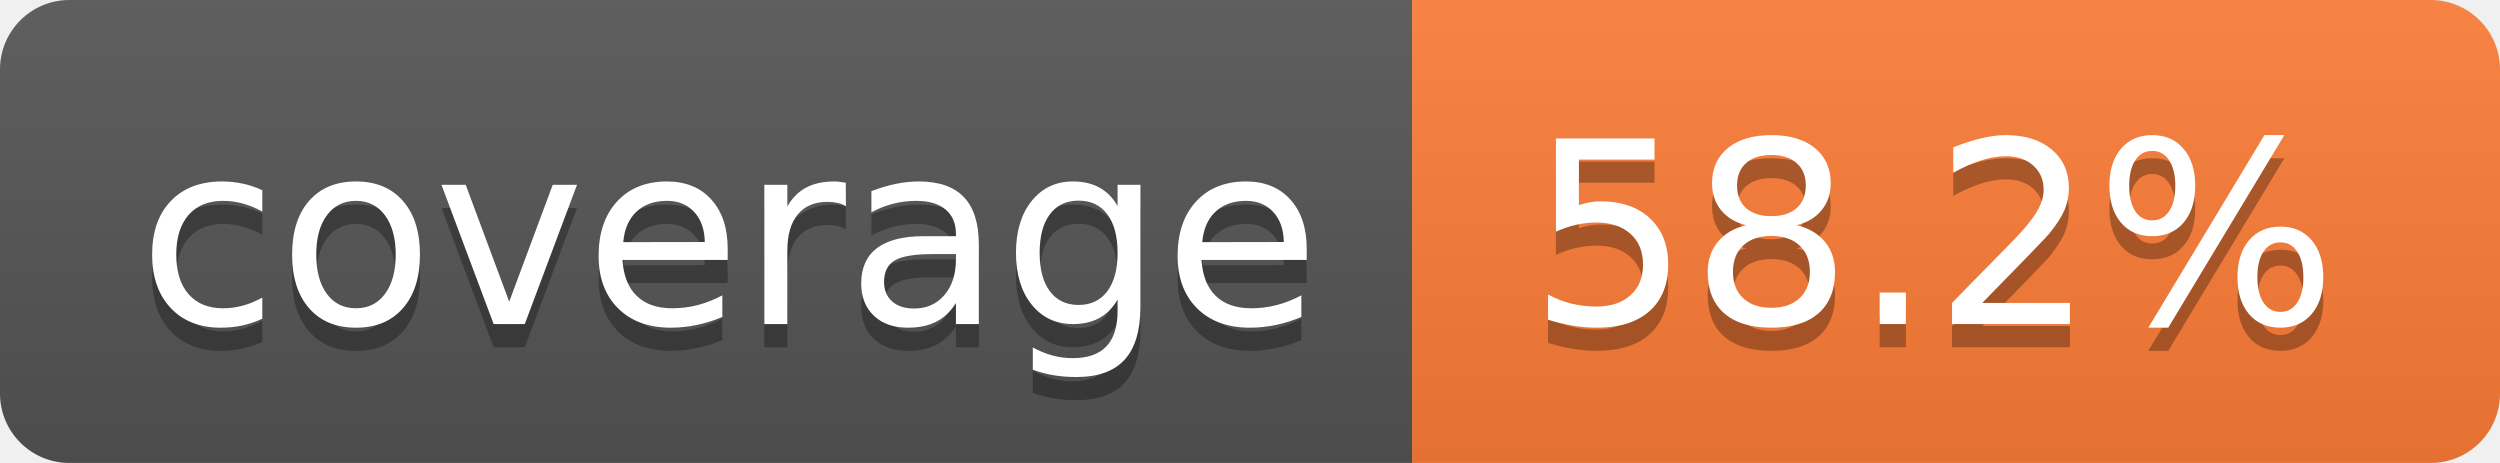
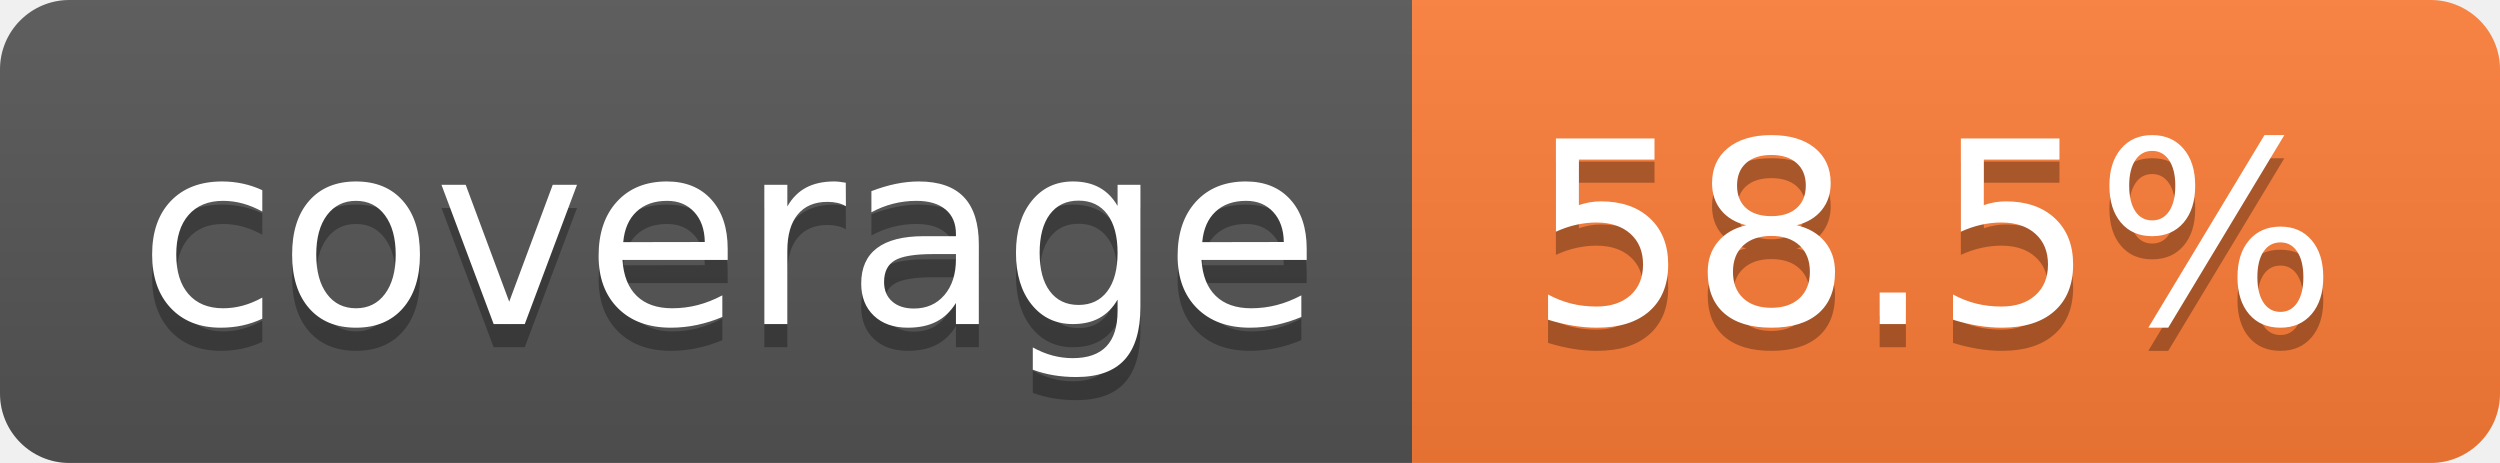
- <svg xmlns="http://www.w3.org/2000/svg" width="108" height="20" role="img" aria-label="coverage: 58.2%">
+ <svg xmlns="http://www.w3.org/2000/svg" width="108" height="20" role="img" aria-label="coverage: 58.5%">
  <linearGradient id="s" x2="0" y2="100%">
    <stop offset="0" stop-color="#bbb" stop-opacity=".1" />
    <stop offset="1" stop-opacity=".1" />
  </linearGradient>
  <clipPath id="r">
    <rect width="108" height="20" rx="3" fill="#fff" />
  </clipPath>
  <g clip-path="url(#r)">
    <rect width="61" height="20" fill="#555" />
    <rect x="61" width="47" height="20" fill="#fe7d37" />
    <rect width="108" height="20" fill="url(#s)" />
  </g>
  <g fill="#fff" text-anchor="middle" font-family="Verdana,Geneva,DejaVu Sans,sans-serif" text-rendering="geometricPrecision" font-size="110">
    <text aria-hidden="true" x="315" y="150" fill="#010101" fill-opacity=".3" transform="scale(.1)" textLength="510">coverage</text>
    <text x="315" y="140" transform="scale(.1)" fill="#fff" textLength="510">coverage</text>
-     <text aria-hidden="true" x="835" y="150" fill="#010101" fill-opacity=".3" transform="scale(.1)" textLength="370">58.2%</text>
-     <text x="835" y="140" transform="scale(.1)" fill="#fff" textLength="370">58.2%</text>
+     <text aria-hidden="true" x="835" y="150" fill="#010101" fill-opacity=".3" transform="scale(.1)" textLength="370">58.5%</text>
+     <text x="835" y="140" transform="scale(.1)" fill="#fff" textLength="370">58.5%</text>
  </g>
</svg>
